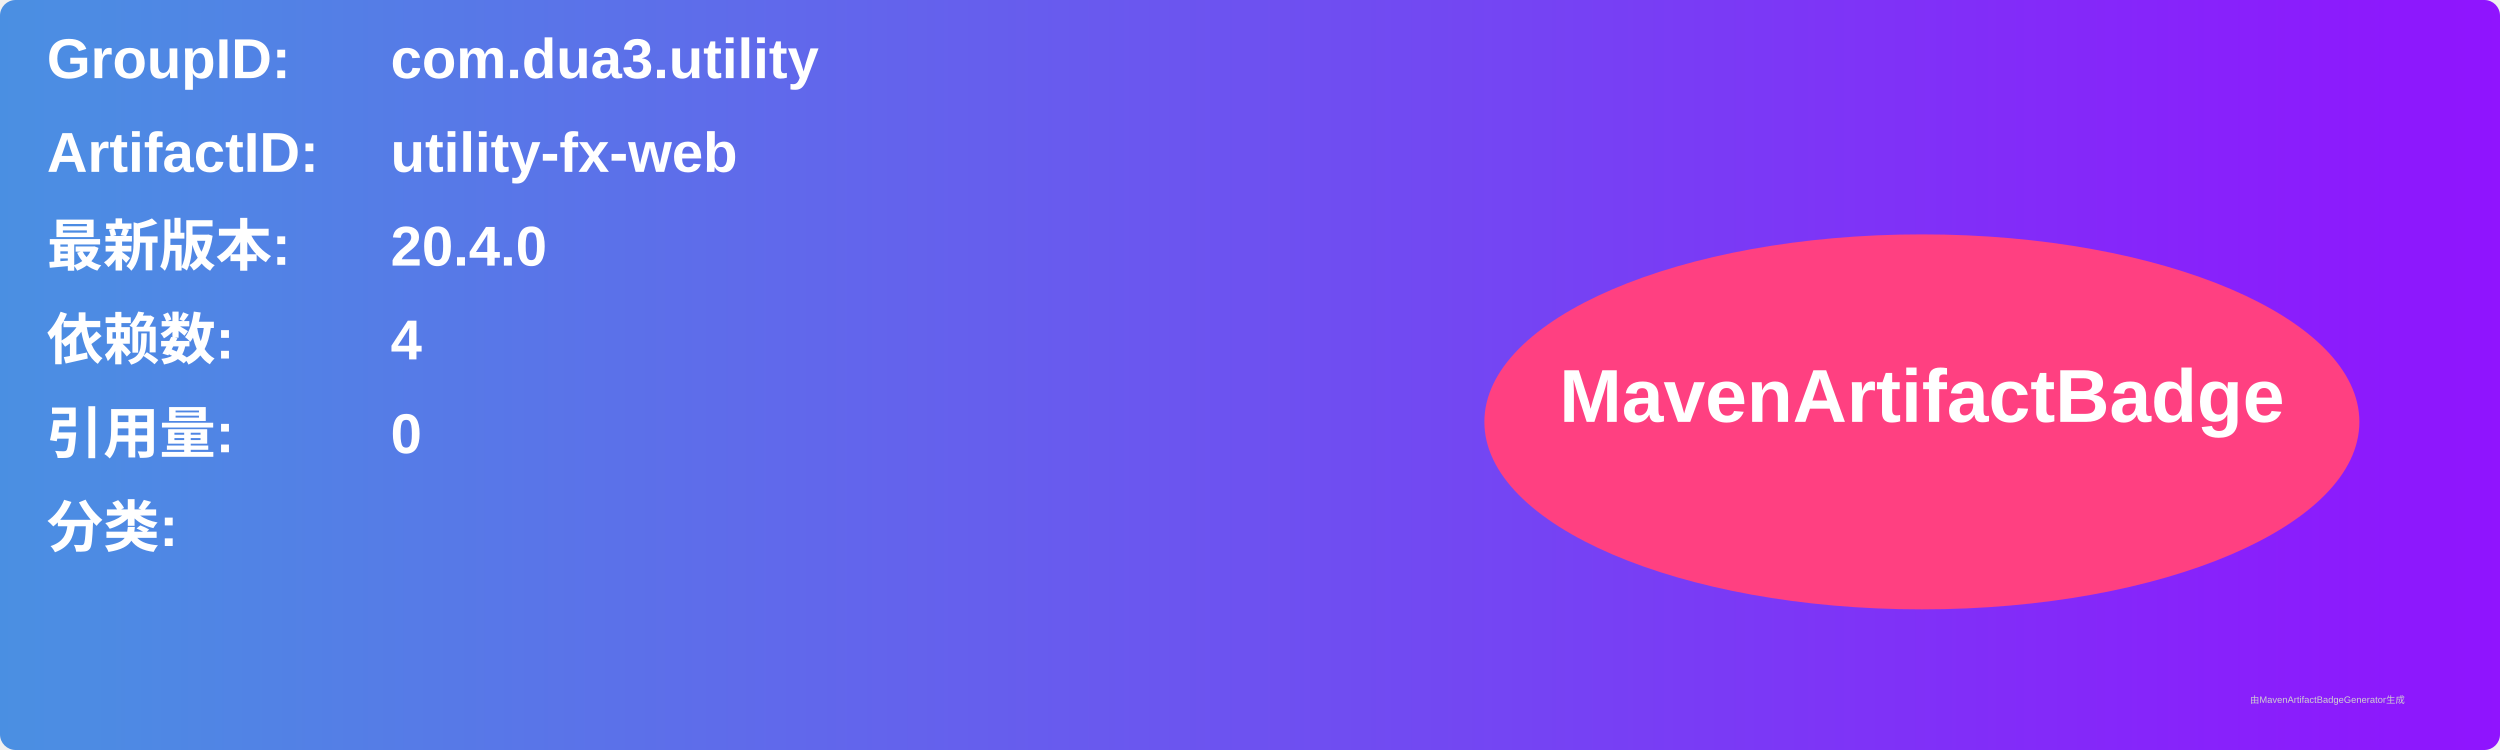
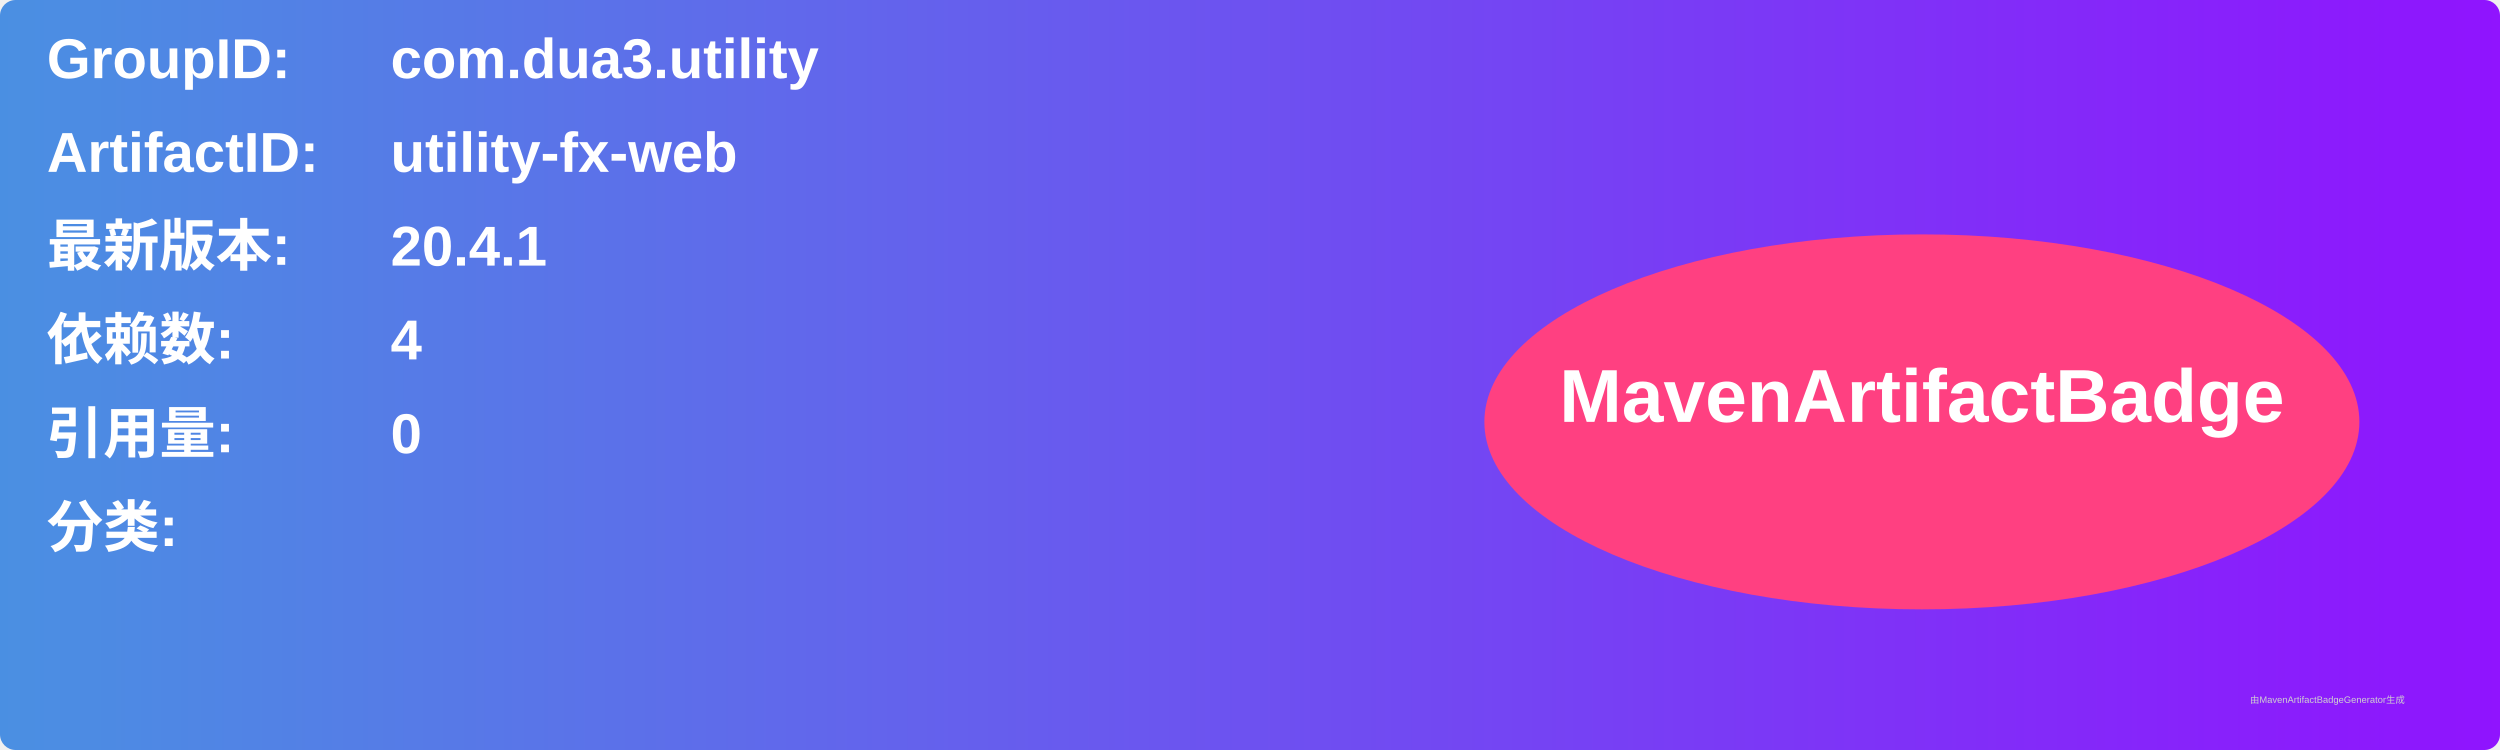
<svg xmlns="http://www.w3.org/2000/svg" width="800" height="240" viewBox="0 0 800 240">
  <linearGradient id="grad" x1="0%" y1="0%" x2="100%" y2="0%">
    <stop offset="0%" stop-color="#4a90e2" />
    <stop offset="100%" stop-color="#9013fe" />
  </linearGradient>
  <rect width="100%" height="100%" rx="5" ry="5" fill="url(#grad)" />
  <g transform="translate(15, 15)">
    <text x="0" y="10" font-family="Arial" font-size="18" fill="white" font-weight="bold" width="260">GroupID:</text>
    <text x="110" y="10" font-family="Arial" font-size="18" fill="white" font-weight="bold" width="460">com.dua3.utility</text>
    <text x="0" y="40" font-family="Arial" font-size="18" fill="white" font-weight="bold" width="260">ArtifactID:</text>
    <text x="110" y="40" font-family="Arial" font-size="18" fill="white" font-weight="bold" width="460">utility-fx-web</text>
    <text x="0" y="70" font-family="Arial" font-size="18" fill="white" font-weight="bold">最新版本:</text>
    <text x="110" y="70" font-family="Arial" font-size="18" fill="white" font-weight="bold">
-       <tspan font-weight="bold">20.4.0</tspan>
+       <tspan font-weight="bold">20.4.1</tspan>
    </text>
    <text x="0" y="100" font-family="Arial" font-size="18" fill="white" font-weight="bold">依赖数: </text>
    <text x="110" y="100" font-family="Arial" font-size="18" fill="white">
      <tspan font-weight="bold">4</tspan>
    </text>
    <text x="0" y="130" font-family="Arial" font-size="18" fill="white" font-weight="bold">引用量: </text>
    <text x="110" y="130" font-family="Arial" font-size="18" fill="white">
      <tspan font-weight="bold">0</tspan>
    </text>
    <text x="0" y="160" font-family="Arial" font-size="18" fill="white" font-weight="bold">分类:</text>
    <text x="10" y="190" font-family="Arial" font-size="10" fill="white">
      <tspan font-weight="bold" />
    </text>
    <ellipse cx="600" cy="120" rx="140" ry="60" fill="#ff4081" />
    <text x="600" y="120" text-anchor="middle" font-family="Arial" font-size="24" fill="white" font-weight="bold">MavenArtifactBadge</text>
  </g>
  <text x="720" y="225" font-family="Arial" font-size="3" fill="#d0d0d0">由MavenArtifactBadgeGenerator生成</text>
</svg>
